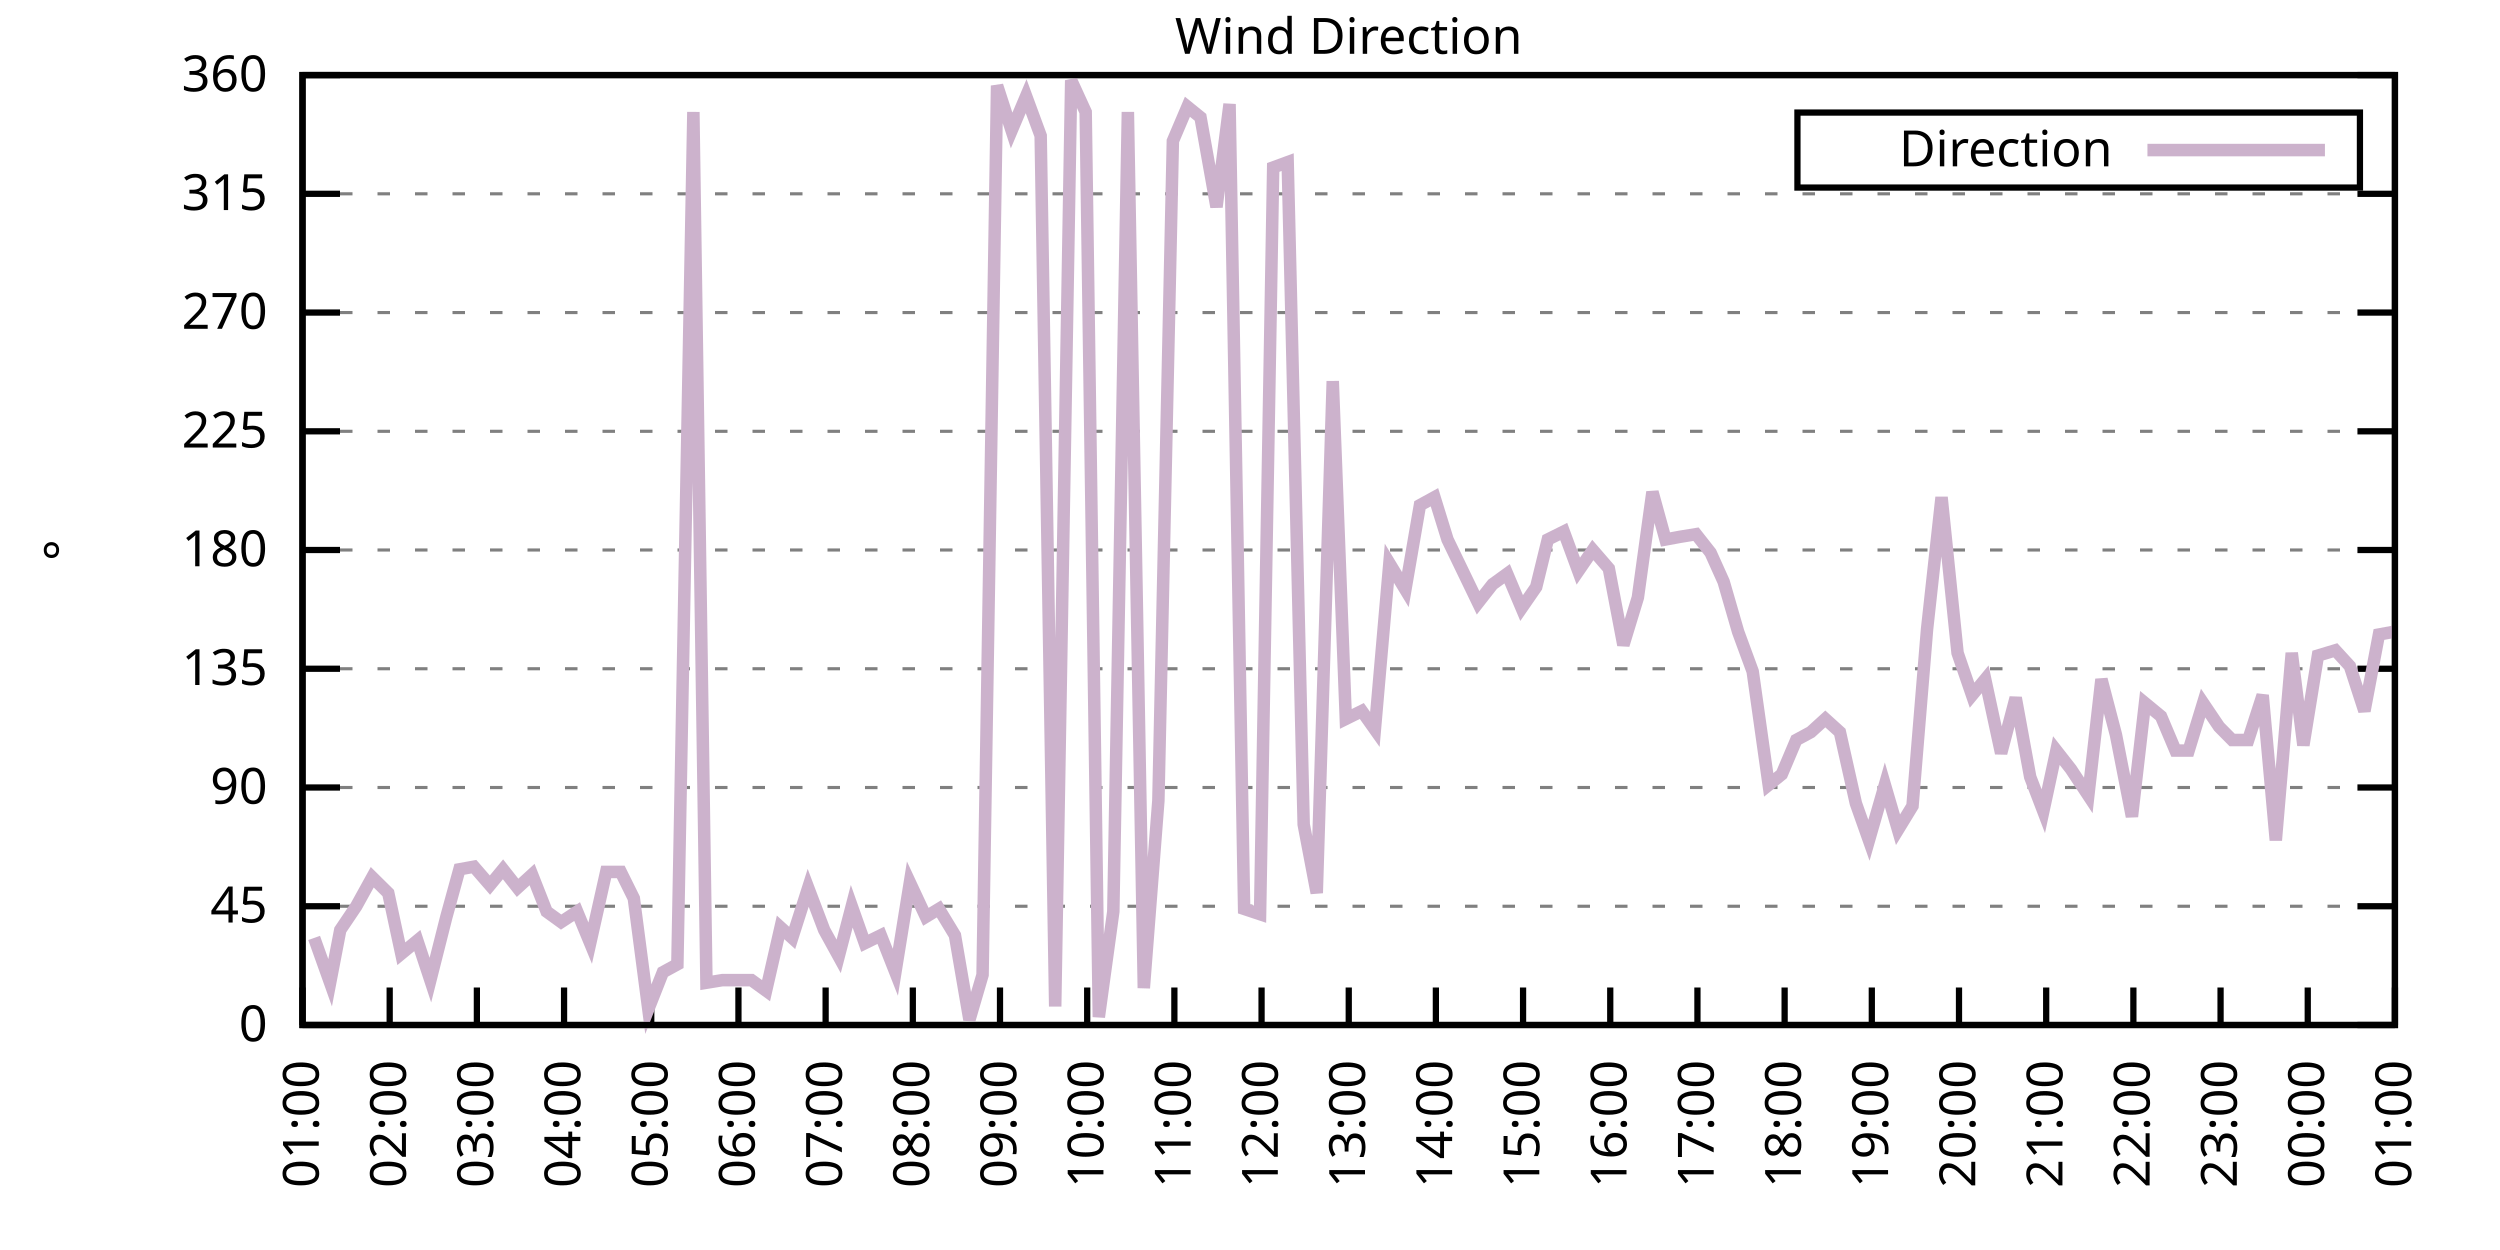
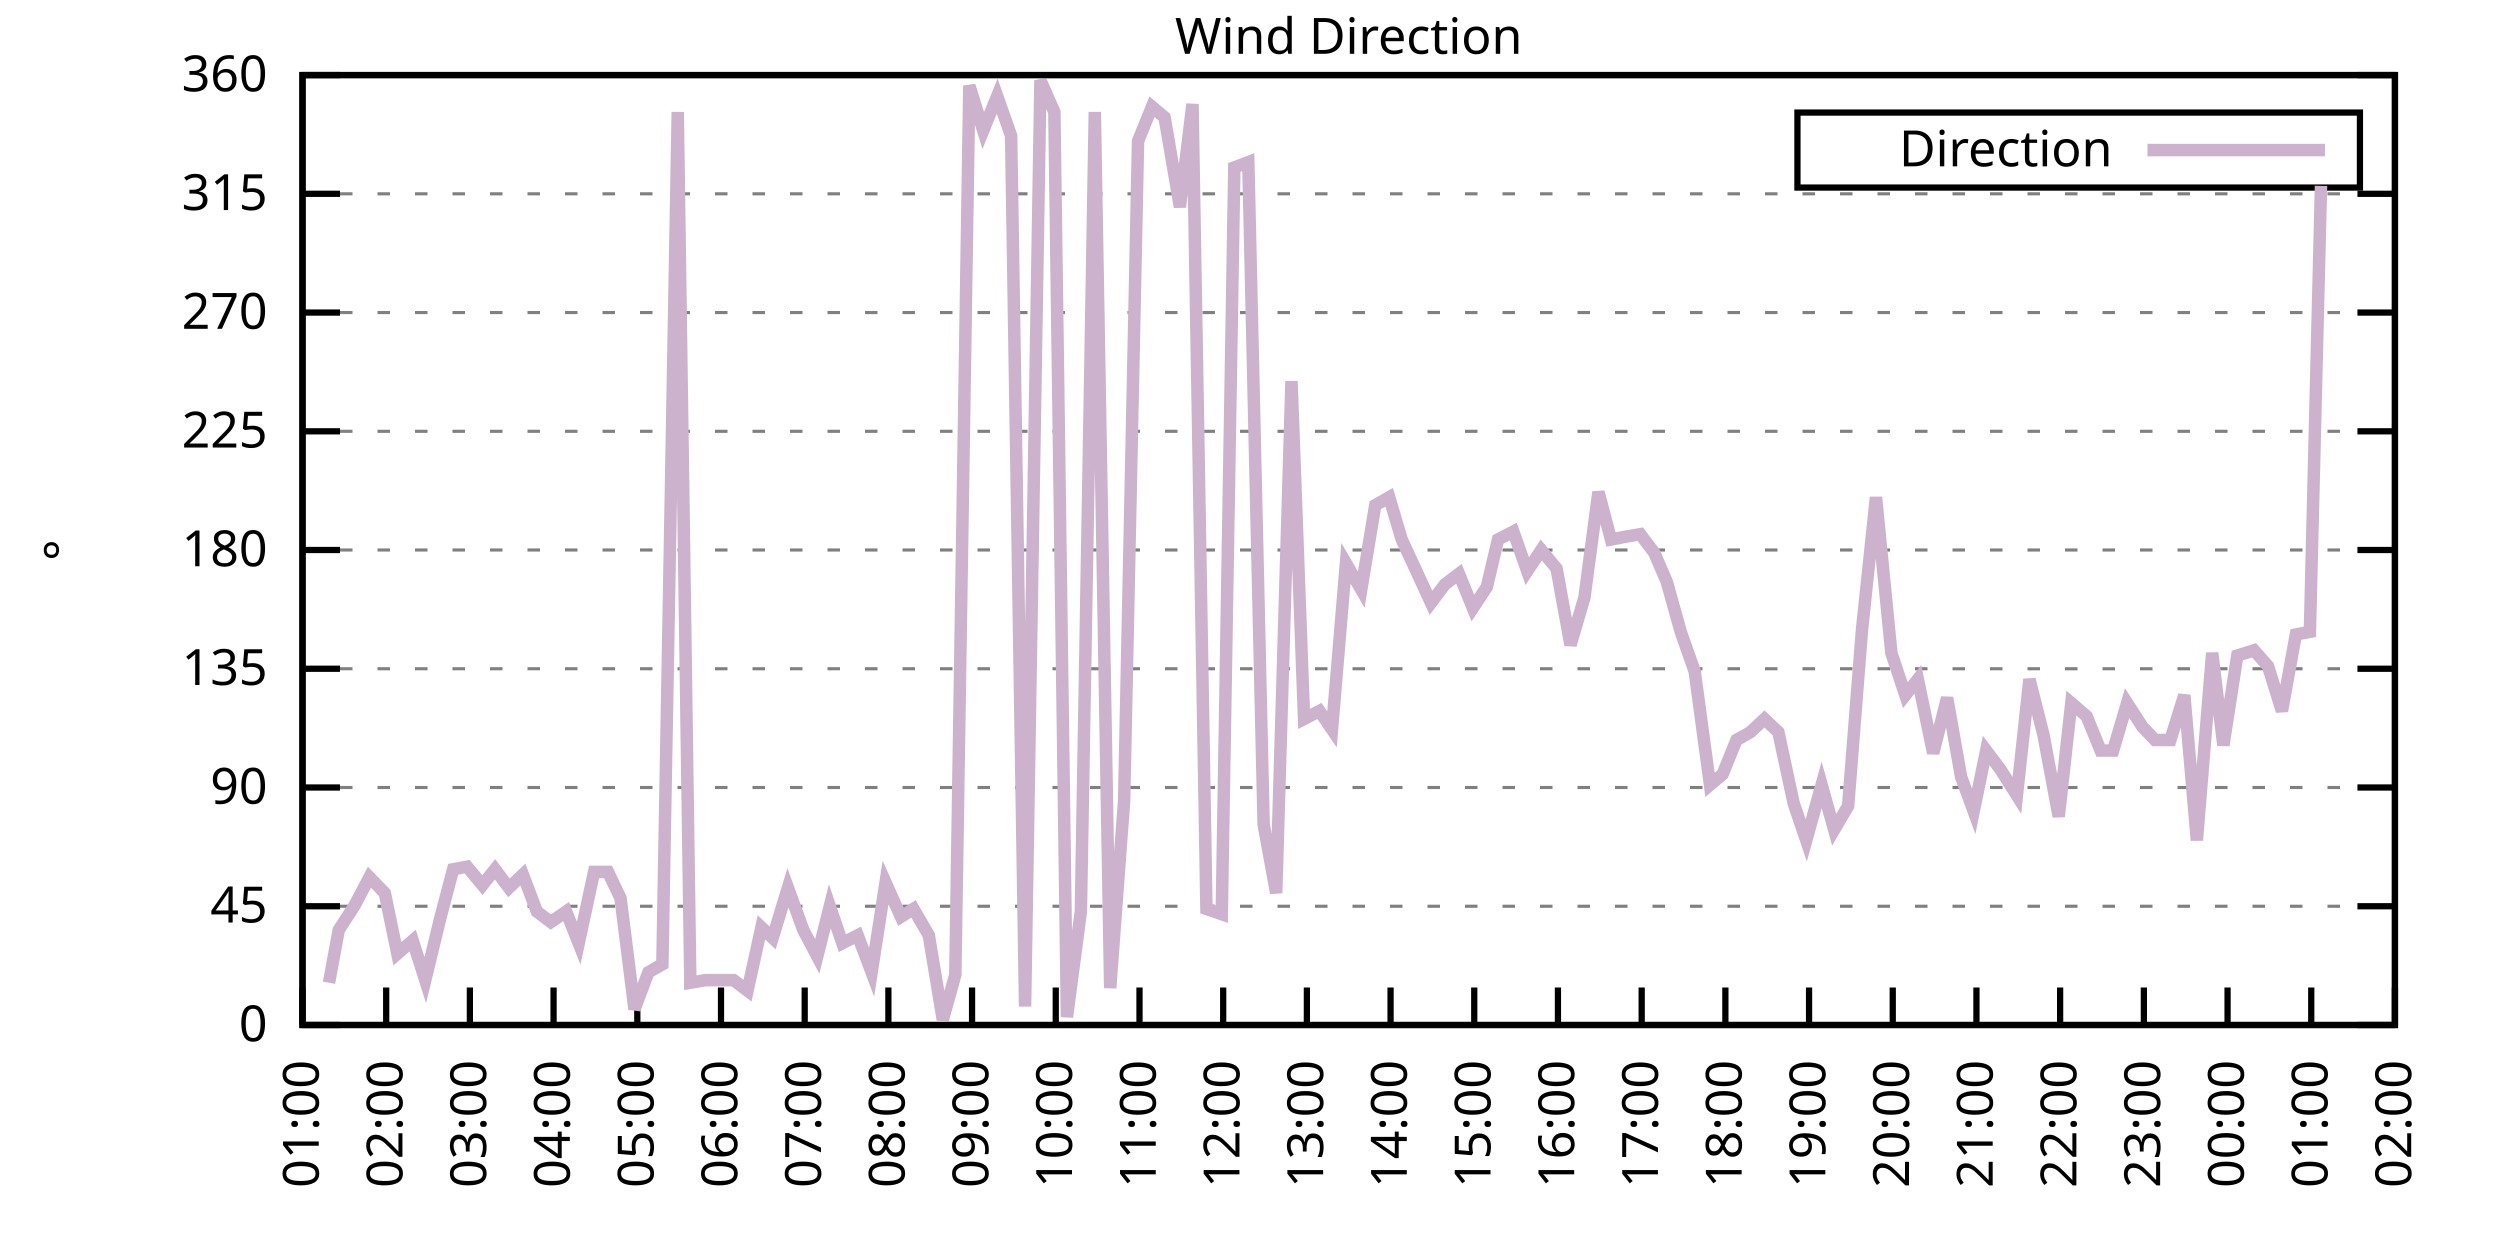
<svg xmlns="http://www.w3.org/2000/svg" xmlns:xlink="http://www.w3.org/1999/xlink" width="400" height="200" viewBox="0 0 400 200">
  <g id="gnuplot_canvas">
    <rect x="0" y="0" width="400" height="200" fill="none" />
    <defs>
      <circle id="gpDot" r="0.5" stroke-width="0.5" stroke="currentColor" />
      <path id="gpPt0" stroke-width="0.333" stroke="currentColor" d="M-1,0 h2 M0,-1 v2" />
      <path id="gpPt1" stroke-width="0.333" stroke="currentColor" d="M-1,-1 L1,1 M1,-1 L-1,1" />
      <path id="gpPt2" stroke-width="0.333" stroke="currentColor" d="M-1,0 L1,0 M0,-1 L0,1 M-1,-1 L1,1 M-1,1 L1,-1" />
      <rect id="gpPt3" stroke-width="0.333" stroke="currentColor" x="-1" y="-1" width="2" height="2" />
      <rect id="gpPt4" stroke-width="0.333" stroke="currentColor" fill="currentColor" x="-1" y="-1" width="2" height="2" />
      <circle id="gpPt5" stroke-width="0.333" stroke="currentColor" cx="0" cy="0" r="1" />
      <use xlink:href="#gpPt5" id="gpPt6" fill="currentColor" stroke="none" />
      <path id="gpPt7" stroke-width="0.333" stroke="currentColor" d="M0,-1.33 L-1.33,0.67 L1.33,0.67 z" />
      <use xlink:href="#gpPt7" id="gpPt8" fill="currentColor" stroke="none" />
      <use xlink:href="#gpPt7" id="gpPt9" stroke="currentColor" transform="rotate(180)" />
      <use xlink:href="#gpPt9" id="gpPt10" fill="currentColor" stroke="none" />
      <use xlink:href="#gpPt3" id="gpPt11" stroke="currentColor" transform="rotate(45)" />
      <use xlink:href="#gpPt11" id="gpPt12" fill="currentColor" stroke="none" />
      <path id="gpPt13" stroke-width="0.333" stroke="currentColor" d="M0,1.330 L1.265,0.411 L0.782,-1.067 L-0.782,-1.076 L-1.265,0.411 z" />
      <use xlink:href="#gpPt13" id="gpPt14" fill="currentColor" stroke="none" />
      <filter id="textbox" filterUnits="objectBoundingBox" x="0" y="0" height="1" width="1">
        <feFlood flood-color="white" flood-opacity="1" result="bgnd" />
        <feComposite in="SourceGraphic" in2="bgnd" operator="atop" />
      </filter>
      <filter id="greybox" filterUnits="objectBoundingBox" x="0" y="0" height="1" width="1">
        <feFlood flood-color="lightgrey" flood-opacity="1" result="grey" />
        <feComposite in="SourceGraphic" in2="grey" operator="atop" />
      </filter>
    </defs>
    <g fill="none" color="white" stroke="currentColor" stroke-width="1.00" stroke-linecap="butt" stroke-linejoin="miter">
</g>
    <g fill="none" color="black" stroke="currentColor" stroke-width="1.00" stroke-linecap="butt" stroke-linejoin="miter">
      <g stroke="none" shape-rendering="crispEdges">
        <polygon fill="rgb(255, 255, 255)" points="48.40,164.00 383.18,164.00 383.18,12.02 48.40,12.02 " />
      </g>
    </g>
    <g fill="none" color="black" stroke="currentColor" stroke-width="1.00" stroke-linecap="butt" stroke-linejoin="miter">
</g>
    <g fill="none" color="black" stroke="black" stroke-width="0.50" stroke-linecap="butt" stroke-linejoin="miter">
</g>
    <g fill="none" color="gray" stroke="currentColor" stroke-width="0.50" stroke-linecap="butt" stroke-linejoin="miter">
      <path stroke="gray" stroke-dasharray="2,4" class="gridline" d="M48.40,164.00 L383.19,164.00  " />
    </g>
    <g fill="none" color="gray" stroke="gray" stroke-width="1.00" stroke-linecap="butt" stroke-linejoin="miter">
</g>
    <g fill="none" color="black" stroke="currentColor" stroke-width="1.00" stroke-linecap="butt" stroke-linejoin="miter">
      <path stroke="black" d="M48.40,164.00 L54.40,164.00 M383.19,164.00 L377.19,164.00  " />
      <g transform="translate(42.80,166.60)" stroke="none" fill="black" font-family="Sans" font-size="8.00" text-anchor="end">
        <text>
          <tspan font-family="Sans"> 0</tspan>
        </text>
      </g>
    </g>
    <g fill="none" color="black" stroke="currentColor" stroke-width="1.00" stroke-linecap="butt" stroke-linejoin="miter">
</g>
    <g fill="none" color="black" stroke="black" stroke-width="0.50" stroke-linecap="butt" stroke-linejoin="miter">
</g>
    <g fill="none" color="gray" stroke="currentColor" stroke-width="0.50" stroke-linecap="butt" stroke-linejoin="miter">
      <path stroke="gray" stroke-dasharray="2,4" class="gridline" d="M48.40,145.00 L383.19,145.00  " />
    </g>
    <g fill="none" color="gray" stroke="gray" stroke-width="1.00" stroke-linecap="butt" stroke-linejoin="miter">
</g>
    <g fill="none" color="black" stroke="currentColor" stroke-width="1.00" stroke-linecap="butt" stroke-linejoin="miter">
      <path stroke="black" d="M48.40,145.00 L54.40,145.00 M383.19,145.00 L377.19,145.00  " />
      <g transform="translate(42.80,147.60)" stroke="none" fill="black" font-family="Sans" font-size="8.00" text-anchor="end">
        <text>
          <tspan font-family="Sans"> 45</tspan>
        </text>
      </g>
    </g>
    <g fill="none" color="black" stroke="currentColor" stroke-width="1.00" stroke-linecap="butt" stroke-linejoin="miter">
</g>
    <g fill="none" color="black" stroke="black" stroke-width="0.50" stroke-linecap="butt" stroke-linejoin="miter">
</g>
    <g fill="none" color="gray" stroke="currentColor" stroke-width="0.50" stroke-linecap="butt" stroke-linejoin="miter">
      <path stroke="gray" stroke-dasharray="2,4" class="gridline" d="M48.40,126.00 L383.19,126.00  " />
    </g>
    <g fill="none" color="gray" stroke="gray" stroke-width="1.00" stroke-linecap="butt" stroke-linejoin="miter">
</g>
    <g fill="none" color="black" stroke="currentColor" stroke-width="1.00" stroke-linecap="butt" stroke-linejoin="miter">
      <path stroke="black" d="M48.40,126.00 L54.40,126.00 M383.19,126.00 L377.19,126.00  " />
      <g transform="translate(42.80,128.60)" stroke="none" fill="black" font-family="Sans" font-size="8.00" text-anchor="end">
        <text>
          <tspan font-family="Sans"> 90</tspan>
        </text>
      </g>
    </g>
    <g fill="none" color="black" stroke="currentColor" stroke-width="1.00" stroke-linecap="butt" stroke-linejoin="miter">
</g>
    <g fill="none" color="black" stroke="black" stroke-width="0.50" stroke-linecap="butt" stroke-linejoin="miter">
</g>
    <g fill="none" color="gray" stroke="currentColor" stroke-width="0.50" stroke-linecap="butt" stroke-linejoin="miter">
      <path stroke="gray" stroke-dasharray="2,4" class="gridline" d="M48.40,107.00 L383.19,107.00  " />
    </g>
    <g fill="none" color="gray" stroke="gray" stroke-width="1.00" stroke-linecap="butt" stroke-linejoin="miter">
</g>
    <g fill="none" color="black" stroke="currentColor" stroke-width="1.00" stroke-linecap="butt" stroke-linejoin="miter">
      <path stroke="black" d="M48.40,107.00 L54.40,107.00 M383.19,107.00 L377.19,107.00  " />
      <g transform="translate(42.80,109.60)" stroke="none" fill="black" font-family="Sans" font-size="8.00" text-anchor="end">
        <text>
          <tspan font-family="Sans"> 135</tspan>
        </text>
      </g>
    </g>
    <g fill="none" color="black" stroke="currentColor" stroke-width="1.00" stroke-linecap="butt" stroke-linejoin="miter">
</g>
    <g fill="none" color="black" stroke="black" stroke-width="0.50" stroke-linecap="butt" stroke-linejoin="miter">
</g>
    <g fill="none" color="gray" stroke="currentColor" stroke-width="0.50" stroke-linecap="butt" stroke-linejoin="miter">
      <path stroke="gray" stroke-dasharray="2,4" class="gridline" d="M48.40,88.00 L383.19,88.00  " />
    </g>
    <g fill="none" color="gray" stroke="gray" stroke-width="1.00" stroke-linecap="butt" stroke-linejoin="miter">
</g>
    <g fill="none" color="black" stroke="currentColor" stroke-width="1.00" stroke-linecap="butt" stroke-linejoin="miter">
      <path stroke="black" d="M48.40,88.00 L54.40,88.00 M383.19,88.00 L377.19,88.00  " />
      <g transform="translate(42.80,90.60)" stroke="none" fill="black" font-family="Sans" font-size="8.00" text-anchor="end">
        <text>
          <tspan font-family="Sans"> 180</tspan>
        </text>
      </g>
    </g>
    <g fill="none" color="black" stroke="currentColor" stroke-width="1.00" stroke-linecap="butt" stroke-linejoin="miter">
</g>
    <g fill="none" color="black" stroke="black" stroke-width="0.50" stroke-linecap="butt" stroke-linejoin="miter">
</g>
    <g fill="none" color="gray" stroke="currentColor" stroke-width="0.50" stroke-linecap="butt" stroke-linejoin="miter">
      <path stroke="gray" stroke-dasharray="2,4" class="gridline" d="M48.40,69.01 L383.19,69.01  " />
    </g>
    <g fill="none" color="gray" stroke="gray" stroke-width="1.00" stroke-linecap="butt" stroke-linejoin="miter">
</g>
    <g fill="none" color="black" stroke="currentColor" stroke-width="1.00" stroke-linecap="butt" stroke-linejoin="miter">
      <path stroke="black" d="M48.40,69.01 L54.40,69.01 M383.19,69.01 L377.19,69.01  " />
      <g transform="translate(42.80,71.61)" stroke="none" fill="black" font-family="Sans" font-size="8.00" text-anchor="end">
        <text>
          <tspan font-family="Sans"> 225</tspan>
        </text>
      </g>
    </g>
    <g fill="none" color="black" stroke="currentColor" stroke-width="1.00" stroke-linecap="butt" stroke-linejoin="miter">
</g>
    <g fill="none" color="black" stroke="black" stroke-width="0.50" stroke-linecap="butt" stroke-linejoin="miter">
</g>
    <g fill="none" color="gray" stroke="currentColor" stroke-width="0.50" stroke-linecap="butt" stroke-linejoin="miter">
      <path stroke="gray" stroke-dasharray="2,4" class="gridline" d="M48.40,50.01 L383.19,50.01  " />
    </g>
    <g fill="none" color="gray" stroke="gray" stroke-width="1.00" stroke-linecap="butt" stroke-linejoin="miter">
</g>
    <g fill="none" color="black" stroke="currentColor" stroke-width="1.00" stroke-linecap="butt" stroke-linejoin="miter">
      <path stroke="black" d="M48.40,50.01 L54.40,50.01 M383.19,50.01 L377.19,50.01  " />
      <g transform="translate(42.80,52.61)" stroke="none" fill="black" font-family="Sans" font-size="8.00" text-anchor="end">
        <text>
          <tspan font-family="Sans"> 270</tspan>
        </text>
      </g>
    </g>
    <g fill="none" color="black" stroke="currentColor" stroke-width="1.00" stroke-linecap="butt" stroke-linejoin="miter">
</g>
    <g fill="none" color="black" stroke="black" stroke-width="0.50" stroke-linecap="butt" stroke-linejoin="miter">
</g>
    <g fill="none" color="gray" stroke="currentColor" stroke-width="0.50" stroke-linecap="butt" stroke-linejoin="miter">
      <path stroke="gray" stroke-dasharray="2,4" class="gridline" d="M48.40,31.01 L383.19,31.01  " />
    </g>
    <g fill="none" color="gray" stroke="gray" stroke-width="1.00" stroke-linecap="butt" stroke-linejoin="miter">
</g>
    <g fill="none" color="black" stroke="currentColor" stroke-width="1.00" stroke-linecap="butt" stroke-linejoin="miter">
      <path stroke="black" d="M48.40,31.01 L54.40,31.01 M383.19,31.01 L377.19,31.01  " />
      <g transform="translate(42.80,33.61)" stroke="none" fill="black" font-family="Sans" font-size="8.00" text-anchor="end">
        <text>
          <tspan font-family="Sans"> 315</tspan>
        </text>
      </g>
    </g>
    <g fill="none" color="black" stroke="currentColor" stroke-width="1.00" stroke-linecap="butt" stroke-linejoin="miter">
</g>
    <g fill="none" color="black" stroke="black" stroke-width="0.50" stroke-linecap="butt" stroke-linejoin="miter">
</g>
    <g fill="none" color="gray" stroke="currentColor" stroke-width="0.50" stroke-linecap="butt" stroke-linejoin="miter">
      <path stroke="gray" stroke-dasharray="2,4" class="gridline" d="M48.40,12.01 L383.19,12.01  " />
    </g>
    <g fill="none" color="gray" stroke="gray" stroke-width="1.00" stroke-linecap="butt" stroke-linejoin="miter">
</g>
    <g fill="none" color="black" stroke="currentColor" stroke-width="1.00" stroke-linecap="butt" stroke-linejoin="miter">
      <path stroke="black" d="M48.40,12.01 L54.40,12.01 M383.19,12.01 L377.19,12.01  " />
      <g transform="translate(42.80,14.61)" stroke="none" fill="black" font-family="Sans" font-size="8.00" text-anchor="end">
        <text>
          <tspan font-family="Sans"> 360</tspan>
        </text>
      </g>
    </g>
    <g fill="none" color="black" stroke="currentColor" stroke-width="1.00" stroke-linecap="butt" stroke-linejoin="miter">
      <path stroke="black" d="M48.40,164.00 L48.40,158.00  " />
      <g transform="translate(51.00,169.60) rotate(270.00)" stroke="none" fill="black" font-family="Sans" font-size="8.00" text-anchor="end">
        <text>
          <tspan font-family="Sans">01:00</tspan>
        </text>
      </g>
    </g>
    <g fill="none" color="black" stroke="currentColor" stroke-width="1.00" stroke-linecap="butt" stroke-linejoin="miter">
-       <path stroke="black" d="M62.35,164.00 L62.35,158.00  " />
-       <g transform="translate(64.95,169.60) rotate(270.00)" stroke="none" fill="black" font-family="Sans" font-size="8.00" text-anchor="end">
+       <path stroke="black" d="M61.79,164.00 L61.79,158.00  " />
+       <g transform="translate(64.39,169.60) rotate(270.00)" stroke="none" fill="black" font-family="Sans" font-size="8.00" text-anchor="end">
        <text>
          <tspan font-family="Sans">02:00</tspan>
        </text>
      </g>
    </g>
    <g fill="none" color="black" stroke="currentColor" stroke-width="1.00" stroke-linecap="butt" stroke-linejoin="miter">
-       <path stroke="black" d="M76.30,164.00 L76.30,158.00  " />
-       <g transform="translate(78.90,169.60) rotate(270.00)" stroke="none" fill="black" font-family="Sans" font-size="8.00" text-anchor="end">
+       <path stroke="black" d="M75.18,164.00 L75.18,158.00  " />
+       <g transform="translate(77.78,169.60) rotate(270.00)" stroke="none" fill="black" font-family="Sans" font-size="8.00" text-anchor="end">
        <text>
          <tspan font-family="Sans">03:00</tspan>
        </text>
      </g>
    </g>
    <g fill="none" color="black" stroke="currentColor" stroke-width="1.00" stroke-linecap="butt" stroke-linejoin="miter">
-       <path stroke="black" d="M90.25,164.00 L90.25,158.00  " />
-       <g transform="translate(92.85,169.60) rotate(270.00)" stroke="none" fill="black" font-family="Sans" font-size="8.00" text-anchor="end">
+       <path stroke="black" d="M88.57,164.00 L88.57,158.00  " />
+       <g transform="translate(91.17,169.60) rotate(270.00)" stroke="none" fill="black" font-family="Sans" font-size="8.00" text-anchor="end">
        <text>
          <tspan font-family="Sans">04:00</tspan>
        </text>
      </g>
    </g>
    <g fill="none" color="black" stroke="currentColor" stroke-width="1.00" stroke-linecap="butt" stroke-linejoin="miter">
-       <path stroke="black" d="M104.20,164.00 L104.20,158.00  " />
-       <g transform="translate(106.80,169.60) rotate(270.00)" stroke="none" fill="black" font-family="Sans" font-size="8.00" text-anchor="end">
+       <path stroke="black" d="M101.97,164.00 L101.97,158.00  " />
+       <g transform="translate(104.57,169.60) rotate(270.00)" stroke="none" fill="black" font-family="Sans" font-size="8.00" text-anchor="end">
        <text>
          <tspan font-family="Sans">05:00</tspan>
        </text>
      </g>
    </g>
    <g fill="none" color="black" stroke="currentColor" stroke-width="1.00" stroke-linecap="butt" stroke-linejoin="miter">
-       <path stroke="black" d="M118.15,164.00 L118.15,158.00  " />
-       <g transform="translate(120.75,169.60) rotate(270.00)" stroke="none" fill="black" font-family="Sans" font-size="8.00" text-anchor="end">
+       <path stroke="black" d="M115.36,164.00 L115.36,158.00  " />
+       <g transform="translate(117.96,169.60) rotate(270.00)" stroke="none" fill="black" font-family="Sans" font-size="8.00" text-anchor="end">
        <text>
          <tspan font-family="Sans">06:00</tspan>
        </text>
      </g>
    </g>
    <g fill="none" color="black" stroke="currentColor" stroke-width="1.00" stroke-linecap="butt" stroke-linejoin="miter">
-       <path stroke="black" d="M132.10,164.00 L132.10,158.00  " />
-       <g transform="translate(134.70,169.60) rotate(270.00)" stroke="none" fill="black" font-family="Sans" font-size="8.00" text-anchor="end">
+       <path stroke="black" d="M128.75,164.00 L128.75,158.00  " />
+       <g transform="translate(131.35,169.60) rotate(270.00)" stroke="none" fill="black" font-family="Sans" font-size="8.00" text-anchor="end">
        <text>
          <tspan font-family="Sans">07:00</tspan>
        </text>
      </g>
    </g>
    <g fill="none" color="black" stroke="currentColor" stroke-width="1.00" stroke-linecap="butt" stroke-linejoin="miter">
-       <path stroke="black" d="M146.05,164.00 L146.05,158.00  " />
-       <g transform="translate(148.65,169.60) rotate(270.00)" stroke="none" fill="black" font-family="Sans" font-size="8.00" text-anchor="end">
+       <path stroke="black" d="M142.14,164.00 L142.14,158.00  " />
+       <g transform="translate(144.74,169.60) rotate(270.00)" stroke="none" fill="black" font-family="Sans" font-size="8.00" text-anchor="end">
        <text>
          <tspan font-family="Sans">08:00</tspan>
        </text>
      </g>
    </g>
    <g fill="none" color="black" stroke="currentColor" stroke-width="1.00" stroke-linecap="butt" stroke-linejoin="miter">
-       <path stroke="black" d="M160.00,164.00 L160.00,158.00  " />
-       <g transform="translate(162.60,169.60) rotate(270.00)" stroke="none" fill="black" font-family="Sans" font-size="8.00" text-anchor="end">
+       <path stroke="black" d="M155.53,164.00 L155.53,158.00  " />
+       <g transform="translate(158.13,169.60) rotate(270.00)" stroke="none" fill="black" font-family="Sans" font-size="8.00" text-anchor="end">
        <text>
          <tspan font-family="Sans">09:00</tspan>
        </text>
      </g>
    </g>
    <g fill="none" color="black" stroke="currentColor" stroke-width="1.00" stroke-linecap="butt" stroke-linejoin="miter">
-       <path stroke="black" d="M173.95,164.00 L173.95,158.00  " />
-       <g transform="translate(176.55,169.60) rotate(270.00)" stroke="none" fill="black" font-family="Sans" font-size="8.00" text-anchor="end">
+       <path stroke="black" d="M168.92,164.00 L168.92,158.00  " />
+       <g transform="translate(171.52,169.60) rotate(270.00)" stroke="none" fill="black" font-family="Sans" font-size="8.00" text-anchor="end">
        <text>
          <tspan font-family="Sans">10:00</tspan>
        </text>
      </g>
    </g>
    <g fill="none" color="black" stroke="currentColor" stroke-width="1.00" stroke-linecap="butt" stroke-linejoin="miter">
-       <path stroke="black" d="M187.90,164.00 L187.90,158.00  " />
-       <g transform="translate(190.50,169.60) rotate(270.00)" stroke="none" fill="black" font-family="Sans" font-size="8.00" text-anchor="end">
+       <path stroke="black" d="M182.32,164.00 L182.32,158.00  " />
+       <g transform="translate(184.92,169.60) rotate(270.00)" stroke="none" fill="black" font-family="Sans" font-size="8.00" text-anchor="end">
        <text>
          <tspan font-family="Sans">11:00</tspan>
        </text>
      </g>
    </g>
    <g fill="none" color="black" stroke="currentColor" stroke-width="1.00" stroke-linecap="butt" stroke-linejoin="miter">
-       <path stroke="black" d="M201.85,164.00 L201.85,158.00  " />
-       <g transform="translate(204.45,169.60) rotate(270.00)" stroke="none" fill="black" font-family="Sans" font-size="8.00" text-anchor="end">
+       <path stroke="black" d="M195.71,164.00 L195.71,158.00  " />
+       <g transform="translate(198.31,169.60) rotate(270.00)" stroke="none" fill="black" font-family="Sans" font-size="8.00" text-anchor="end">
        <text>
          <tspan font-family="Sans">12:00</tspan>
        </text>
      </g>
    </g>
    <g fill="none" color="black" stroke="currentColor" stroke-width="1.00" stroke-linecap="butt" stroke-linejoin="miter">
-       <path stroke="black" d="M215.80,164.00 L215.80,158.00  " />
-       <g transform="translate(218.40,169.60) rotate(270.00)" stroke="none" fill="black" font-family="Sans" font-size="8.00" text-anchor="end">
+       <path stroke="black" d="M209.10,164.00 L209.10,158.00  " />
+       <g transform="translate(211.70,169.60) rotate(270.00)" stroke="none" fill="black" font-family="Sans" font-size="8.00" text-anchor="end">
        <text>
          <tspan font-family="Sans">13:00</tspan>
        </text>
      </g>
    </g>
    <g fill="none" color="black" stroke="currentColor" stroke-width="1.00" stroke-linecap="butt" stroke-linejoin="miter">
-       <path stroke="black" d="M229.74,164.00 L229.74,158.00  " />
-       <g transform="translate(232.34,169.60) rotate(270.00)" stroke="none" fill="black" font-family="Sans" font-size="8.00" text-anchor="end">
+       <path stroke="black" d="M222.49,164.00 L222.49,158.00  " />
+       <g transform="translate(225.09,169.60) rotate(270.00)" stroke="none" fill="black" font-family="Sans" font-size="8.00" text-anchor="end">
        <text>
          <tspan font-family="Sans">14:00</tspan>
        </text>
      </g>
    </g>
    <g fill="none" color="black" stroke="currentColor" stroke-width="1.00" stroke-linecap="butt" stroke-linejoin="miter">
-       <path stroke="black" d="M243.69,164.00 L243.69,158.00  " />
-       <g transform="translate(246.29,169.60) rotate(270.00)" stroke="none" fill="black" font-family="Sans" font-size="8.00" text-anchor="end">
+       <path stroke="black" d="M235.88,164.00 L235.88,158.00  " />
+       <g transform="translate(238.48,169.60) rotate(270.00)" stroke="none" fill="black" font-family="Sans" font-size="8.00" text-anchor="end">
        <text>
          <tspan font-family="Sans">15:00</tspan>
        </text>
      </g>
    </g>
    <g fill="none" color="black" stroke="currentColor" stroke-width="1.00" stroke-linecap="butt" stroke-linejoin="miter">
-       <path stroke="black" d="M257.64,164.00 L257.64,158.00  " />
-       <g transform="translate(260.24,169.60) rotate(270.00)" stroke="none" fill="black" font-family="Sans" font-size="8.00" text-anchor="end">
+       <path stroke="black" d="M249.27,164.00 L249.27,158.00  " />
+       <g transform="translate(251.87,169.60) rotate(270.00)" stroke="none" fill="black" font-family="Sans" font-size="8.00" text-anchor="end">
        <text>
          <tspan font-family="Sans">16:00</tspan>
        </text>
      </g>
    </g>
    <g fill="none" color="black" stroke="currentColor" stroke-width="1.00" stroke-linecap="butt" stroke-linejoin="miter">
-       <path stroke="black" d="M271.59,164.00 L271.59,158.00  " />
-       <g transform="translate(274.19,169.60) rotate(270.00)" stroke="none" fill="black" font-family="Sans" font-size="8.00" text-anchor="end">
+       <path stroke="black" d="M262.67,164.00 L262.67,158.00  " />
+       <g transform="translate(265.27,169.60) rotate(270.00)" stroke="none" fill="black" font-family="Sans" font-size="8.00" text-anchor="end">
        <text>
          <tspan font-family="Sans">17:00</tspan>
        </text>
      </g>
    </g>
    <g fill="none" color="black" stroke="currentColor" stroke-width="1.00" stroke-linecap="butt" stroke-linejoin="miter">
-       <path stroke="black" d="M285.54,164.00 L285.54,158.00  " />
-       <g transform="translate(288.14,169.60) rotate(270.00)" stroke="none" fill="black" font-family="Sans" font-size="8.00" text-anchor="end">
+       <path stroke="black" d="M276.06,164.00 L276.06,158.00  " />
+       <g transform="translate(278.66,169.60) rotate(270.00)" stroke="none" fill="black" font-family="Sans" font-size="8.00" text-anchor="end">
        <text>
          <tspan font-family="Sans">18:00</tspan>
        </text>
      </g>
    </g>
    <g fill="none" color="black" stroke="currentColor" stroke-width="1.00" stroke-linecap="butt" stroke-linejoin="miter">
-       <path stroke="black" d="M299.49,164.00 L299.49,158.00  " />
-       <g transform="translate(302.09,169.60) rotate(270.00)" stroke="none" fill="black" font-family="Sans" font-size="8.00" text-anchor="end">
+       <path stroke="black" d="M289.45,164.00 L289.45,158.00  " />
+       <g transform="translate(292.05,169.60) rotate(270.00)" stroke="none" fill="black" font-family="Sans" font-size="8.00" text-anchor="end">
        <text>
          <tspan font-family="Sans">19:00</tspan>
        </text>
      </g>
    </g>
    <g fill="none" color="black" stroke="currentColor" stroke-width="1.00" stroke-linecap="butt" stroke-linejoin="miter">
-       <path stroke="black" d="M313.44,164.00 L313.44,158.00  " />
-       <g transform="translate(316.04,169.60) rotate(270.00)" stroke="none" fill="black" font-family="Sans" font-size="8.00" text-anchor="end">
+       <path stroke="black" d="M302.84,164.00 L302.84,158.00  " />
+       <g transform="translate(305.44,169.60) rotate(270.00)" stroke="none" fill="black" font-family="Sans" font-size="8.00" text-anchor="end">
        <text>
          <tspan font-family="Sans">20:00</tspan>
        </text>
      </g>
    </g>
    <g fill="none" color="black" stroke="currentColor" stroke-width="1.00" stroke-linecap="butt" stroke-linejoin="miter">
-       <path stroke="black" d="M327.39,164.00 L327.39,158.00  " />
-       <g transform="translate(329.99,169.60) rotate(270.00)" stroke="none" fill="black" font-family="Sans" font-size="8.00" text-anchor="end">
+       <path stroke="black" d="M316.23,164.00 L316.23,158.00  " />
+       <g transform="translate(318.83,169.60) rotate(270.00)" stroke="none" fill="black" font-family="Sans" font-size="8.00" text-anchor="end">
        <text>
          <tspan font-family="Sans">21:00</tspan>
        </text>
      </g>
    </g>
    <g fill="none" color="black" stroke="currentColor" stroke-width="1.00" stroke-linecap="butt" stroke-linejoin="miter">
-       <path stroke="black" d="M341.34,164.00 L341.34,158.00  " />
-       <g transform="translate(343.94,169.60) rotate(270.00)" stroke="none" fill="black" font-family="Sans" font-size="8.00" text-anchor="end">
+       <path stroke="black" d="M329.62,164.00 L329.62,158.00  " />
+       <g transform="translate(332.22,169.60) rotate(270.00)" stroke="none" fill="black" font-family="Sans" font-size="8.00" text-anchor="end">
        <text>
          <tspan font-family="Sans">22:00</tspan>
        </text>
      </g>
    </g>
    <g fill="none" color="black" stroke="currentColor" stroke-width="1.00" stroke-linecap="butt" stroke-linejoin="miter">
-       <path stroke="black" d="M355.29,164.00 L355.29,158.00  " />
-       <g transform="translate(357.89,169.60) rotate(270.00)" stroke="none" fill="black" font-family="Sans" font-size="8.00" text-anchor="end">
+       <path stroke="black" d="M343.02,164.00 L343.02,158.00  " />
+       <g transform="translate(345.62,169.60) rotate(270.00)" stroke="none" fill="black" font-family="Sans" font-size="8.00" text-anchor="end">
        <text>
          <tspan font-family="Sans">23:00</tspan>
        </text>
      </g>
    </g>
    <g fill="none" color="black" stroke="currentColor" stroke-width="1.00" stroke-linecap="butt" stroke-linejoin="miter">
-       <path stroke="black" d="M369.24,164.00 L369.24,158.00  " />
-       <g transform="translate(371.84,169.60) rotate(270.00)" stroke="none" fill="black" font-family="Sans" font-size="8.00" text-anchor="end">
+       <path stroke="black" d="M356.41,164.00 L356.41,158.00  " />
+       <g transform="translate(359.01,169.60) rotate(270.00)" stroke="none" fill="black" font-family="Sans" font-size="8.00" text-anchor="end">
        <text>
          <tspan font-family="Sans">00:00</tspan>
+         </text>
+       </g>
+     </g>
+     <g fill="none" color="black" stroke="currentColor" stroke-width="1.00" stroke-linecap="butt" stroke-linejoin="miter">
+       <path stroke="black" d="M369.80,164.00 L369.80,158.00  " />
+       <g transform="translate(372.40,169.60) rotate(270.00)" stroke="none" fill="black" font-family="Sans" font-size="8.00" text-anchor="end">
+         <text>
+           <tspan font-family="Sans">01:00</tspan>
        </text>
      </g>
    </g>
    <g fill="none" color="black" stroke="currentColor" stroke-width="1.00" stroke-linecap="butt" stroke-linejoin="miter">
      <path stroke="black" d="M383.19,164.00 L383.19,158.00  " />
      <g transform="translate(385.79,169.60) rotate(270.00)" stroke="none" fill="black" font-family="Sans" font-size="8.00" text-anchor="end">
        <text>
-           <tspan font-family="Sans">01:00</tspan>
+           <tspan font-family="Sans">02:00</tspan>
        </text>
      </g>
    </g>
    <g fill="none" color="black" stroke="currentColor" stroke-width="1.00" stroke-linecap="butt" stroke-linejoin="miter">
</g>
    <g fill="none" color="black" stroke="currentColor" stroke-width="1.00" stroke-linecap="butt" stroke-linejoin="miter">
      <path stroke="black" d="M48.40,12.01 L48.40,164.00 L383.19,164.00 L383.19,12.01 L48.40,12.01 Z  " />
    </g>
    <g fill="none" color="black" stroke="currentColor" stroke-width="1.00" stroke-linecap="butt" stroke-linejoin="miter">
</g>
    <g fill="none" color="black" stroke="currentColor" stroke-width="1.00" stroke-linecap="butt" stroke-linejoin="miter">
      <path stroke="black" d="M287.59,30.01 L287.59,18.01 L377.59,18.01 L377.59,30.01 L287.59,30.01 Z  " />
    </g>
    <g id="Wind_direction_plot_1">
      <g fill="none" color="white" stroke="black" stroke-width="2.00" stroke-linecap="butt" stroke-linejoin="miter">
</g>
      <g fill="none" color="black" stroke="currentColor" stroke-width="2.00" stroke-linecap="butt" stroke-linejoin="miter">
        <g transform="translate(337.99,26.61)" stroke="none" fill="black" font-family="Sans" font-size="8.00" text-anchor="end">
          <text>
            <tspan font-family="Sans">Direction</tspan>
          </text>
        </g>
      </g>
      <g fill="none" color="black" stroke="currentColor" stroke-width="2.00" stroke-linecap="butt" stroke-linejoin="miter">
-         <path stroke="rgb(204, 178, 204)" d="M343.59,24.01 L371.99,24.01 M50.26,150.07 L52.82,157.24 L54.44,148.80 L57.00,145.00 L59.56,140.36 L62.12,142.89   L64.21,152.60 L66.77,150.49 L68.86,156.82 L71.42,146.69 L73.51,139.09 L75.83,138.67 L78.39,141.62 L80.48,139.09   L82.81,142.05 L85.13,139.93 L87.46,145.85 L89.78,147.53 L92.34,145.85 L94.43,150.91 L96.99,139.51 L99.32,139.51   L101.41,143.73 L103.73,161.47 L106.06,155.56 L108.38,154.29 L110.94,17.92 L113.03,157.24 L115.59,156.82 L117.68,156.82   L120.24,156.82 L122.57,158.51 L124.89,148.38 L126.75,150.07 L129.31,142.05 L131.87,148.80 L134.19,153.02 L136.28,145.00   L138.37,150.91 L140.93,149.65 L143.26,155.56 L145.58,141.20 L148.14,146.69 L150.23,145.42 L152.79,149.65 L155.11,163.16   L157.21,155.98 L159.53,13.70 L161.86,20.88 L164.18,15.39 L166.51,21.72 L168.83,161.04 L171.39,12.85 L173.71,17.92   L175.81,162.73 L178.13,145.85 L180.46,17.92 L183.01,158.09 L185.34,128.11 L187.66,22.56 L189.99,17.08 L192.08,18.77   L194.64,33.12 L196.73,16.65 L199.06,145.42 L201.61,146.27 L203.71,26.79 L206.03,25.94 L208.59,131.91 L210.68,142.89   L213.24,60.98 L215.33,115.03 L217.89,113.76 L219.98,116.71 L222.30,90.12 L224.86,94.34 L227.19,80.83 L229.51,79.56   L231.60,86.32 L236.49,96.45 L238.81,93.49 L241.14,91.80 L243.46,97.29 L245.79,93.92 L247.65,86.32 L250.20,85.05   L252.53,91.38 L254.85,88.00 L257.41,90.96 L259.74,103.20 L262.06,95.60 L264.39,78.72 L266.48,86.32 L268.80,85.89   L271.36,85.47 L273.69,88.43 L275.78,93.07 L278.10,101.09 L280.43,107.43 L282.99,125.58 L285.08,123.89 L287.40,118.40   L289.73,117.14 L292.05,115.03 L294.38,117.14 L296.94,128.54 L299.03,134.45 L301.58,125.58 L303.68,132.76 L306.00,128.96   L308.33,100.67 L310.65,79.56 L313.21,104.47 L315.53,111.23 L317.63,108.69 L320.18,120.51 L322.51,111.65 L324.83,124.31   L326.93,129.80 L329.02,120.09 L331.34,123.05 L334.13,127.27 L336.23,108.69 L338.55,117.56 L341.11,130.65 L343.20,112.49   L345.76,114.60 L348.08,120.09 L350.18,120.09 L352.50,112.49 L355.06,116.29 L357.15,118.40 L359.71,118.40 L362.03,111.23   L364.13,134.45 L366.68,104.47 L368.54,119.25 L370.87,104.89 L373.66,104.05 L375.98,106.58 L378.31,113.76 L380.63,101.52   L382.96,101.09  " />
+         <path stroke="rgb(204, 178, 204)" d="M343.59,24.01 L371.99,24.01 M52.64,157.24 L54.20,148.80 L56.66,145.00 L59.11,140.36 L61.57,142.89 L63.58,152.60   L66.03,150.49 L68.04,156.82 L70.50,146.69 L72.50,139.09 L74.74,138.67 L77.19,141.62 L79.20,139.09 L81.43,142.05   L83.66,139.93 L85.90,145.85 L88.13,147.53 L90.58,145.85 L92.59,150.91 L95.05,139.51 L97.28,139.51 L99.29,143.73   L101.52,161.47 L103.75,155.56 L105.98,154.29 L108.44,17.92 L110.45,157.24 L112.90,156.82 L114.91,156.82 L117.37,156.82   L119.60,158.51 L121.83,148.38 L123.62,150.07 L126.07,142.05 L128.53,148.80 L130.76,153.02 L132.77,145.00 L134.78,150.91   L137.23,149.65 L139.46,155.56 L141.69,141.20 L144.15,146.69 L146.16,145.42 L148.61,149.65 L150.85,163.16 L152.85,155.98   L155.09,13.70 L157.32,20.88 L159.55,15.39 L161.78,21.72 L164.01,161.04 L166.47,12.85 L168.70,17.92 L170.71,162.73   L172.94,145.85 L175.17,17.92 L177.63,158.09 L179.86,128.11 L182.09,22.56 L184.32,17.08 L186.33,18.77 L188.79,33.12   L190.80,16.65 L193.03,145.42 L195.48,146.27 L197.49,26.79 L199.73,25.94 L202.18,131.91 L204.19,142.89 L206.64,60.98   L208.65,115.03 L211.11,113.76 L213.12,116.71 L215.35,90.12 L217.80,94.34 L220.04,80.83 L222.27,79.56 L224.28,86.32   L228.96,96.45 L231.20,93.49 L233.43,91.80 L235.66,97.29 L237.89,93.92 L239.68,86.32 L242.13,85.05 L244.36,91.38   L246.60,88.00 L249.05,90.96 L251.28,103.20 L253.51,95.60 L255.75,78.72 L257.76,86.32 L259.99,85.89 L262.44,85.47   L264.67,88.43 L266.68,93.07 L268.92,101.09 L271.15,107.43 L273.60,125.58 L275.61,123.89 L277.84,118.40 L280.07,117.14   L282.31,115.03 L284.54,117.14 L286.99,128.54 L289.00,134.45 L291.46,125.58 L293.47,132.76 L295.70,128.96 L297.93,100.67   L300.16,79.56 L302.62,104.47 L304.85,111.23 L306.86,108.69 L309.31,120.51 L311.54,111.65 L313.78,124.31 L315.79,129.80   L317.79,120.09 L320.03,123.05 L322.70,127.27 L324.71,108.69 L326.95,117.56 L329.40,130.65 L331.41,112.49 L333.86,114.60   L336.10,120.09 L338.10,120.09 L340.34,112.49 L342.79,116.29 L344.80,118.40 L347.26,118.40 L349.49,111.23 L351.50,134.45   L353.95,104.47 L355.74,119.25 L357.97,104.89 L360.65,104.05 L362.88,106.58 L365.11,113.76 L367.34,101.52 L369.58,101.09   L371.36,29.74  " />
      </g>
    </g>
    <g fill="none" color="black" stroke="currentColor" stroke-width="2.00" stroke-linecap="butt" stroke-linejoin="miter">
</g>
    <g fill="none" color="black" stroke="black" stroke-width="1.00" stroke-linecap="butt" stroke-linejoin="miter">
</g>
    <g fill="none" color="black" stroke="currentColor" stroke-width="1.00" stroke-linecap="butt" stroke-linejoin="miter">
      <path stroke="black" d="M48.40,12.01 L48.40,164.00 L383.19,164.00 L383.19,12.01 L48.40,12.01 Z  " />
      <g transform="translate(12.80,88.01) rotate(270.00)" stroke="none" fill="black" font-family="Sans" font-size="8.00" text-anchor="middle">
        <text>
          <tspan font-family="Sans">°</tspan>
        </text>
      </g>
    </g>
    <g fill="none" color="black" stroke="currentColor" stroke-width="1.00" stroke-linecap="butt" stroke-linejoin="miter">
</g>
    <g fill="none" color="black" stroke="currentColor" stroke-width="1.00" stroke-linecap="butt" stroke-linejoin="miter">
      <g transform="translate(215.79,8.61)" stroke="none" fill="black" font-family="Sans" font-size="8.00" text-anchor="middle">
        <text>
          <tspan font-family="Sans">Wind Direction</tspan>
        </text>
      </g>
    </g>
    <g fill="none" color="black" stroke="currentColor" stroke-width="1.00" stroke-linecap="butt" stroke-linejoin="miter">
</g>
  </g>
</svg>
